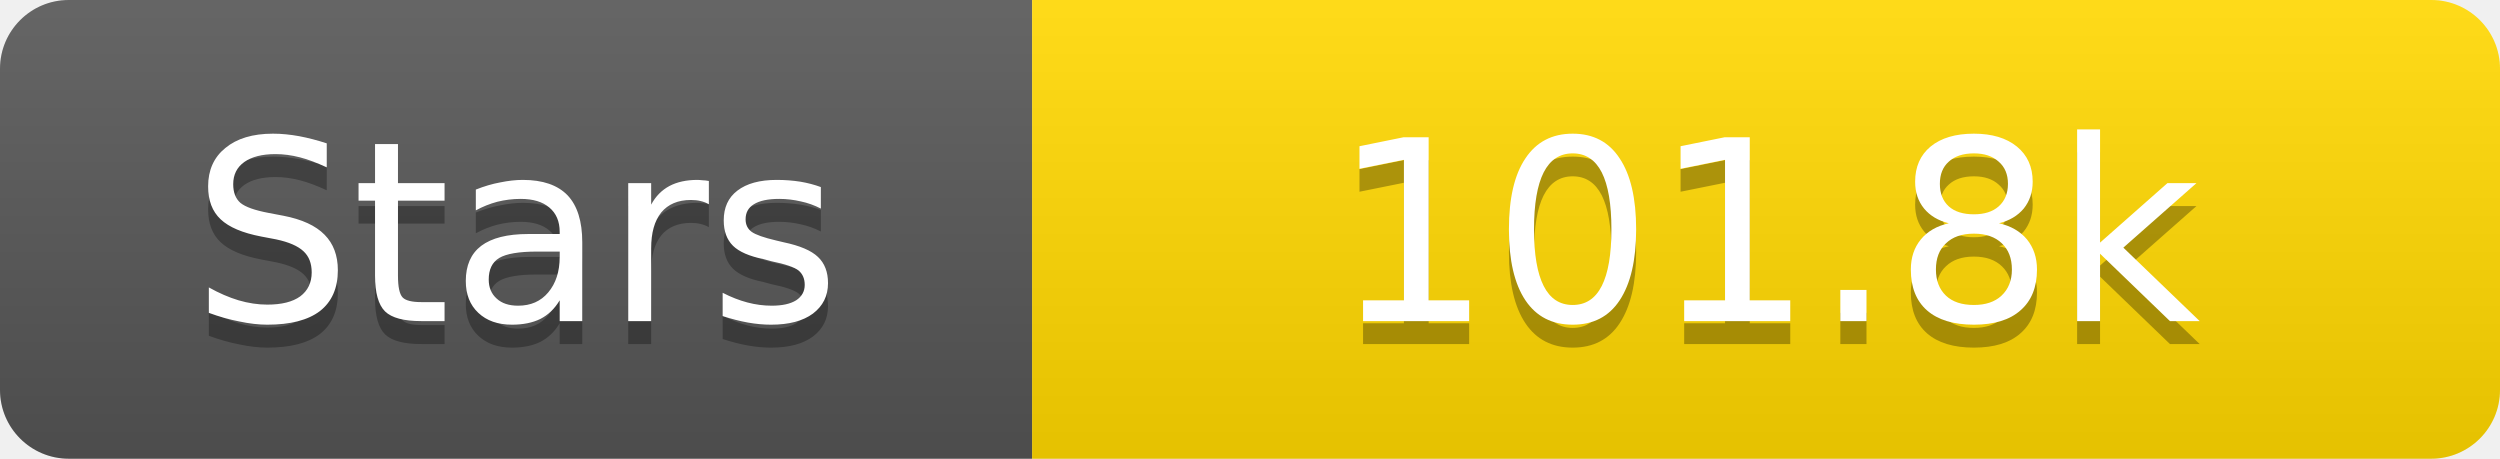
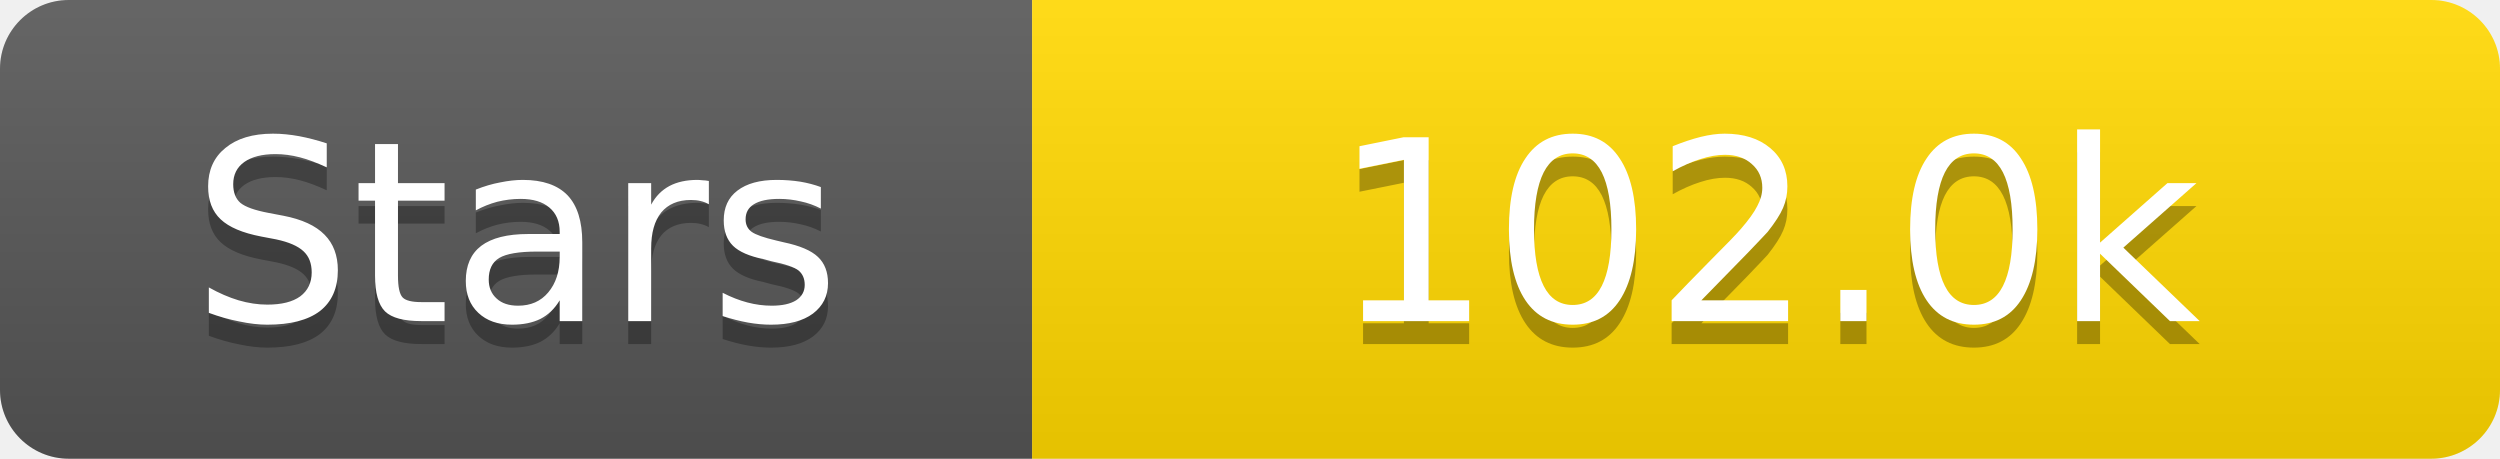
<svg xmlns="http://www.w3.org/2000/svg" width="109" height="20">
  <linearGradient id="s" x2="0" y2="100%">
    <stop offset="0" stop-color="#fff" stop-opacity=".1" />
    <stop offset="1" stop-opacity=".1" />
  </linearGradient>
  <clipPath id="r">
    <rect width="109" height="20" rx="3" fill="#fff" />
  </clipPath>
  <g clip-path="url(#r)">
    <rect width="45" height="20" fill="#555" />
    <rect x="45" width="64" height="20" fill="#ffd700" />
    <rect width="109" height="20" fill="url(#s)" />
  </g>
  <g fill="#fff" text-anchor="middle" font-family="Verdana,Geneva,DejaVu Sans,sans-serif" text-rendering="geometricPrecision" font-size="11">
    <text x="22.5" y="15" fill="#010101" fill-opacity=".3">Stars</text>
    <text x="22.5" y="14">Stars</text>
-     <text x="77.0" y="15" fill="#010101" fill-opacity=".3">101.8k</text>
-     <text x="77.0" y="14">101.8k</text>
+     <text x="77.0" y="15" fill="#010101" fill-opacity=".3">102.0k</text>
+     <text x="77.0" y="14">102.0k</text>
  </g>
</svg>
